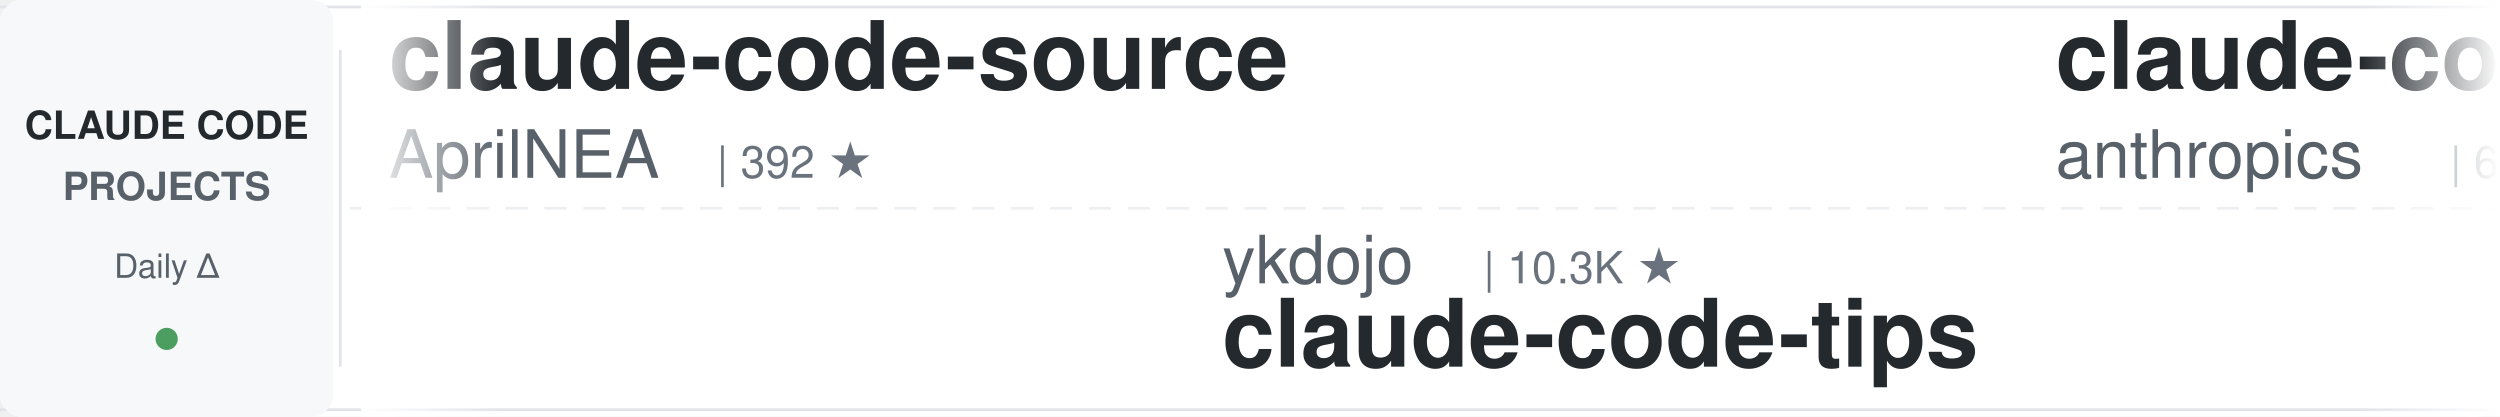
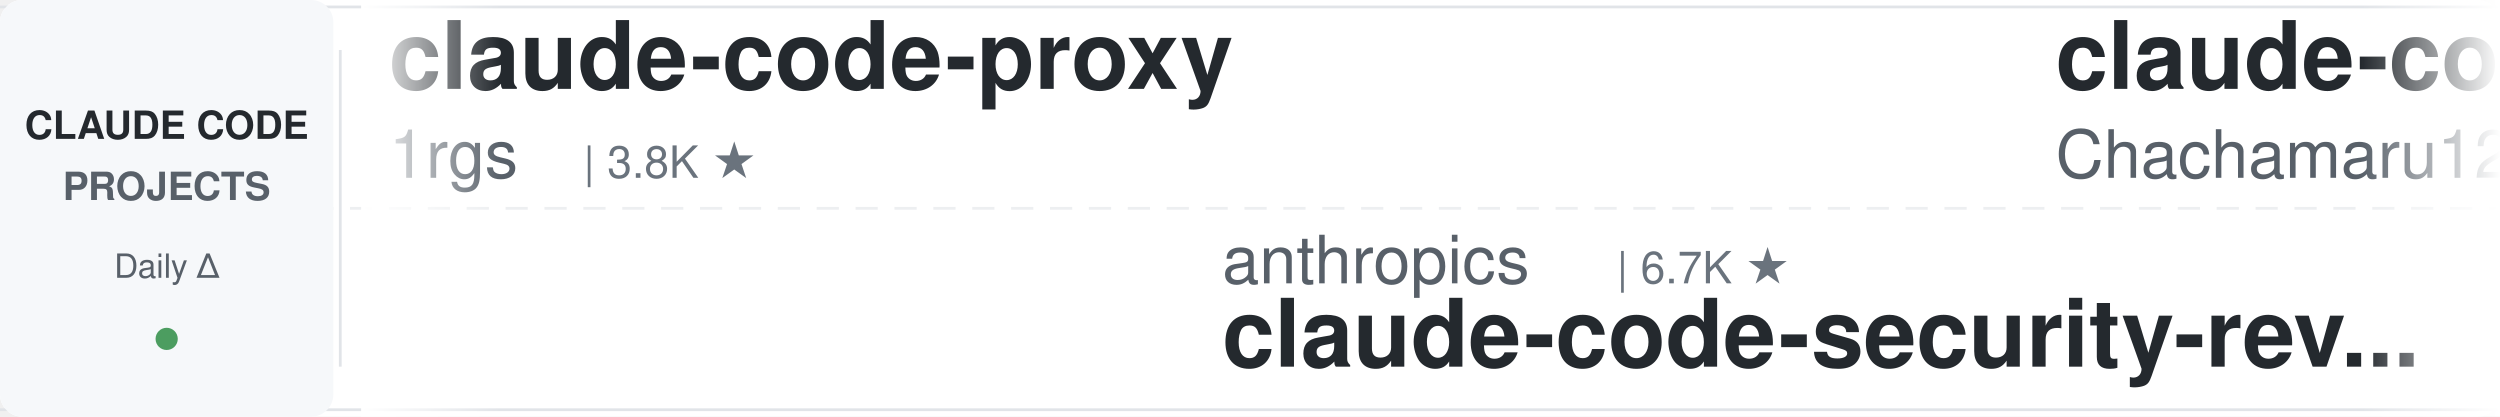
<svg xmlns="http://www.w3.org/2000/svg" width="900" height="150">
  <defs>
    <linearGradient id="leftFade" x1="0%" y1="0%" x2="100%" y2="0%">
      <stop offset="0%" style="stop-color:#ffffff;stop-opacity:1" />
      <stop offset="100%" style="stop-color:#ffffff;stop-opacity:0" />
    </linearGradient>
    <linearGradient id="rightFade" x1="0%" y1="0%" x2="100%" y2="0%">
      <stop offset="0%" style="stop-color:#ffffff;stop-opacity:0" />
      <stop offset="100%" style="stop-color:#ffffff;stop-opacity:1" />
    </linearGradient>
  </defs>
  <rect width="900" height="150" fill="#ffffff" rx="8" />
  <rect x="0" y="2" width="900" height="1" fill="#e1e4e8" />
  <rect x="0" y="147" width="900" height="1" fill="#e1e4e8" />
  <line x1="0" y1="75" x2="900" y2="75" stroke="#e1e4e8" stroke-width="1" stroke-dasharray="8 6" opacity="0.6" />
  <rect x="0" y="0" width="120" height="150" fill="#f6f8fa" rx="8" />
  <text x="60" y="50" font-family="-apple-system, BlinkMacSystemFont, 'Segoe UI', Helvetica, Arial, sans-serif" font-size="14" font-weight="600" fill="#24292e" text-anchor="middle">CLAUDE CODE</text>
  <text x="60" y="72" font-family="-apple-system, BlinkMacSystemFont, 'Segoe UI', Helvetica, Arial, sans-serif" font-size="14" font-weight="600" fill="#586069" text-anchor="middle">PROJECTS</text>
  <text x="60" y="100" font-family="-apple-system, BlinkMacSystemFont, 'Segoe UI', Helvetica, Arial, sans-serif" font-size="12" font-weight="500" fill="#586069" text-anchor="middle">Daily Δ</text>
  <circle cx="60" cy="122" r="4" fill="#22863a" opacity="0.8" />
  <rect x="122" y="18" width="1" height="114" fill="#e1e4e8" />
  <clipPath id="tickerClip">
    <rect x="130" y="0" width="770" height="150" />
  </clipPath>
  <g clip-path="url(#tickerClip)">
    <g id="tickerItems">
      <animateTransform attributeName="transform" attributeType="XML" type="translate" from="0 0" to="-3000 0" dur="54s" repeatCount="indefinite" />
      <g transform="translate(0, 0)">
-         <text x="140" y="32" font-family="-apple-system, BlinkMacSystemFont, 'Segoe UI', Helvetica, Arial, sans-serif" font-size="34" font-weight="600" fill="#24292e">claude-code-source</text>
-         <text x="140" y="64" font-family="-apple-system, BlinkMacSystemFont, 'Segoe UI', Helvetica, Arial, sans-serif" font-size="24" font-weight="400" fill="#586069">AprilNEA</text>
-         <text x="258" y="64" font-family="-apple-system, BlinkMacSystemFont, 'Segoe UI', Helvetica, Arial, sans-serif" font-size="16" font-weight="500" fill="#6a737d">| 392 ★</text>
+         <text x="140" y="32" font-family="-apple-system, BlinkMacSystemFont, 'Segoe UI', Helvetica, Arial, sans-serif" font-size="34" font-weight="600" fill="#24292e">claude-code-proxy</text>
+         <text x="140" y="64" font-family="-apple-system, BlinkMacSystemFont, 'Segoe UI', Helvetica, Arial, sans-serif" font-size="24" font-weight="400" fill="#586069">1rgs</text>
+         <text x="210" y="64" font-family="-apple-system, BlinkMacSystemFont, 'Segoe UI', Helvetica, Arial, sans-serif" font-size="16" font-weight="500" fill="#6a737d">| 3.8K ★</text>
      </g>
      <g transform="translate(300, 0)">
-         <text x="140" y="102" font-family="-apple-system, BlinkMacSystemFont, 'Segoe UI', Helvetica, Arial, sans-serif" font-size="24" font-weight="400" fill="#586069">ykdojo</text>
-         <text x="234" y="102" font-family="-apple-system, BlinkMacSystemFont, 'Segoe UI', Helvetica, Arial, sans-serif" font-size="16" font-weight="500" fill="#6a737d">| 10.3K ★</text>
-         <text x="140" y="132" font-family="-apple-system, BlinkMacSystemFont, 'Segoe UI', Helvetica, Arial, sans-serif" font-size="34" font-weight="600" fill="#24292e">claude-code-tips</text>
+         <text x="140" y="102" font-family="-apple-system, BlinkMacSystemFont, 'Segoe UI', Helvetica, Arial, sans-serif" font-size="24" font-weight="400" fill="#586069">anthropics</text>
+         <text x="282" y="102" font-family="-apple-system, BlinkMacSystemFont, 'Segoe UI', Helvetica, Arial, sans-serif" font-size="16" font-weight="500" fill="#6a737d">| 6.7K ★</text>
+         <text x="140" y="132" font-family="-apple-system, BlinkMacSystemFont, 'Segoe UI', Helvetica, Arial, sans-serif" font-size="34" font-weight="600" fill="#24292e">claude-code-security-rev...</text>
      </g>
      <g transform="translate(600, 0)">
-         <text x="140" y="32" font-family="-apple-system, BlinkMacSystemFont, 'Segoe UI', Helvetica, Arial, sans-serif" font-size="34" font-weight="600" fill="#24292e">claude-code-security-rev...</text>
-         <text x="140" y="64" font-family="-apple-system, BlinkMacSystemFont, 'Segoe UI', Helvetica, Arial, sans-serif" font-size="24" font-weight="400" fill="#586069">anthropics</text>
-         <text x="282" y="64" font-family="-apple-system, BlinkMacSystemFont, 'Segoe UI', Helvetica, Arial, sans-serif" font-size="16" font-weight="500" fill="#6a737d">| 6.7K ★</text>
+         <text x="140" y="32" font-family="-apple-system, BlinkMacSystemFont, 'Segoe UI', Helvetica, Arial, sans-serif" font-size="34" font-weight="600" fill="#24292e">claude-code-harness</text>
+         <text x="140" y="64" font-family="-apple-system, BlinkMacSystemFont, 'Segoe UI', Helvetica, Arial, sans-serif" font-size="24" font-weight="400" fill="#586069">Chachamaru127</text>
+         <text x="318" y="64" font-family="-apple-system, BlinkMacSystemFont, 'Segoe UI', Helvetica, Arial, sans-serif" font-size="16" font-weight="500" fill="#6a737d">| 3.2K ★</text>
      </g>
      <g transform="translate(900, 0)">
-         <text x="140" y="102" font-family="-apple-system, BlinkMacSystemFont, 'Segoe UI', Helvetica, Arial, sans-serif" font-size="24" font-weight="400" fill="#586069">simonw</text>
-         <text x="234" y="102" font-family="-apple-system, BlinkMacSystemFont, 'Segoe UI', Helvetica, Arial, sans-serif" font-size="16" font-weight="500" fill="#6a737d">| 1.7K ★</text>
-         <text x="140" y="132" font-family="-apple-system, BlinkMacSystemFont, 'Segoe UI', Helvetica, Arial, sans-serif" font-size="34" font-weight="600" fill="#24292e">claude-code-transcripts</text>
+         <text x="140" y="102" font-family="-apple-system, BlinkMacSystemFont, 'Segoe UI', Helvetica, Arial, sans-serif" font-size="24" font-weight="400" fill="#586069">feiskyer</text>
+         <text x="258" y="102" font-family="-apple-system, BlinkMacSystemFont, 'Segoe UI', Helvetica, Arial, sans-serif" font-size="16" font-weight="500" fill="#6a737d">| 1.7K ★</text>
+         <text x="140" y="132" font-family="-apple-system, BlinkMacSystemFont, 'Segoe UI', Helvetica, Arial, sans-serif" font-size="34" font-weight="600" fill="#24292e">claude-code-settings</text>
      </g>
      <g transform="translate(1200, 0)">
-         <text x="140" y="32" font-family="-apple-system, BlinkMacSystemFont, 'Segoe UI', Helvetica, Arial, sans-serif" font-size="34" font-weight="600" fill="#24292e">everything-claude-code-z...</text>
-         <text x="140" y="64" font-family="-apple-system, BlinkMacSystemFont, 'Segoe UI', Helvetica, Arial, sans-serif" font-size="24" font-weight="400" fill="#586069">xu-xiang</text>
-         <text x="258" y="64" font-family="-apple-system, BlinkMacSystemFont, 'Segoe UI', Helvetica, Arial, sans-serif" font-size="16" font-weight="500" fill="#6a737d">| 2.0K ★</text>
+         <text x="140" y="32" font-family="-apple-system, BlinkMacSystemFont, 'Segoe UI', Helvetica, Arial, sans-serif" font-size="34" font-weight="600" fill="#24292e">ClaudeCode-Portable</text>
+         <text x="140" y="64" font-family="-apple-system, BlinkMacSystemFont, 'Segoe UI', Helvetica, Arial, sans-serif" font-size="24" font-weight="400" fill="#586069">techjarves</text>
+         <text x="282" y="64" font-family="-apple-system, BlinkMacSystemFont, 'Segoe UI', Helvetica, Arial, sans-serif" font-size="16" font-weight="500" fill="#6a737d">| 1.6K ★</text>
      </g>
      <g transform="translate(1500, 0)">
-         <text x="140" y="102" font-family="-apple-system, BlinkMacSystemFont, 'Segoe UI', Helvetica, Arial, sans-serif" font-size="24" font-weight="400" fill="#586069">lorryjovens-hub</text>
-         <text x="342" y="102" font-family="-apple-system, BlinkMacSystemFont, 'Segoe UI', Helvetica, Arial, sans-serif" font-size="16" font-weight="500" fill="#6a737d">| 1.7K ★</text>
-         <text x="140" y="132" font-family="-apple-system, BlinkMacSystemFont, 'Segoe UI', Helvetica, Arial, sans-serif" font-size="34" font-weight="600" fill="#24292e">claude-code-rust</text>
+         <text x="140" y="102" font-family="-apple-system, BlinkMacSystemFont, 'Segoe UI', Helvetica, Arial, sans-serif" font-size="24" font-weight="400" fill="#586069">overwirehq</text>
+         <text x="282" y="102" font-family="-apple-system, BlinkMacSystemFont, 'Segoe UI', Helvetica, Arial, sans-serif" font-size="16" font-weight="500" fill="#6a737d">| 2.8K ★</text>
+         <text x="140" y="132" font-family="-apple-system, BlinkMacSystemFont, 'Segoe UI', Helvetica, Arial, sans-serif" font-size="34" font-weight="600" fill="#24292e">claude-code-telegram</text>
      </g>
      <g transform="translate(1800, 0)">
-         <text x="140" y="32" font-family="-apple-system, BlinkMacSystemFont, 'Segoe UI', Helvetica, Arial, sans-serif" font-size="34" font-weight="600" fill="#24292e">claude-code-best-practic...</text>
-         <text x="140" y="64" font-family="-apple-system, BlinkMacSystemFont, 'Segoe UI', Helvetica, Arial, sans-serif" font-size="24" font-weight="400" fill="#586069">shanraisshan</text>
-         <text x="306" y="64" font-family="-apple-system, BlinkMacSystemFont, 'Segoe UI', Helvetica, Arial, sans-serif" font-size="16" font-weight="500" fill="#6a737d">| 68.4K ★</text>
+         <text x="140" y="32" font-family="-apple-system, BlinkMacSystemFont, 'Segoe UI', Helvetica, Arial, sans-serif" font-size="34" font-weight="600" fill="#24292e">claude-code-history-view...</text>
+         <text x="140" y="64" font-family="-apple-system, BlinkMacSystemFont, 'Segoe UI', Helvetica, Arial, sans-serif" font-size="24" font-weight="400" fill="#586069">jhlee0409</text>
+         <text x="270" y="64" font-family="-apple-system, BlinkMacSystemFont, 'Segoe UI', Helvetica, Arial, sans-serif" font-size="16" font-weight="500" fill="#6a737d">| 2.3K ★</text>
      </g>
      <g transform="translate(2100, 0)">
-         <text x="140" y="102" font-family="-apple-system, BlinkMacSystemFont, 'Segoe UI', Helvetica, Arial, sans-serif" font-size="24" font-weight="400" fill="#586069">affaan-m</text>
-         <text x="258" y="102" font-family="-apple-system, BlinkMacSystemFont, 'Segoe UI', Helvetica, Arial, sans-serif" font-size="16" font-weight="500" fill="#6a737d">| 294.7K ★</text>
-         <text x="140" y="132" font-family="-apple-system, BlinkMacSystemFont, 'Segoe UI', Helvetica, Arial, sans-serif" font-size="34" font-weight="600" fill="#24292e">ECC</text>
+         <text x="140" y="102" font-family="-apple-system, BlinkMacSystemFont, 'Segoe UI', Helvetica, Arial, sans-serif" font-size="24" font-weight="400" fill="#586069">frankbria</text>
+         <text x="270" y="102" font-family="-apple-system, BlinkMacSystemFont, 'Segoe UI', Helvetica, Arial, sans-serif" font-size="16" font-weight="500" fill="#6a737d">| 9.7K ★</text>
+         <text x="140" y="132" font-family="-apple-system, BlinkMacSystemFont, 'Segoe UI', Helvetica, Arial, sans-serif" font-size="34" font-weight="600" fill="#24292e">ralph-claude-code</text>
      </g>
      <g transform="translate(2400, 0)">
-         <text x="140" y="32" font-family="-apple-system, BlinkMacSystemFont, 'Segoe UI', Helvetica, Arial, sans-serif" font-size="34" font-weight="600" fill="#24292e">ClaudeCodeAgents</text>
-         <text x="140" y="64" font-family="-apple-system, BlinkMacSystemFont, 'Segoe UI', Helvetica, Arial, sans-serif" font-size="24" font-weight="400" fill="#586069">darcyegb</text>
-         <text x="258" y="64" font-family="-apple-system, BlinkMacSystemFont, 'Segoe UI', Helvetica, Arial, sans-serif" font-size="16" font-weight="500" fill="#6a737d">| 779 ★</text>
+         <text x="140" y="32" font-family="-apple-system, BlinkMacSystemFont, 'Segoe UI', Helvetica, Arial, sans-serif" font-size="34" font-weight="600" fill="#24292e">claude-code-tips</text>
+         <text x="140" y="64" font-family="-apple-system, BlinkMacSystemFont, 'Segoe UI', Helvetica, Arial, sans-serif" font-size="24" font-weight="400" fill="#586069">ykdojo</text>
+         <text x="234" y="64" font-family="-apple-system, BlinkMacSystemFont, 'Segoe UI', Helvetica, Arial, sans-serif" font-size="16" font-weight="500" fill="#6a737d">| 10.3K ★</text>
      </g>
      <g transform="translate(2700, 0)">
-         <text x="140" y="102" font-family="-apple-system, BlinkMacSystemFont, 'Segoe UI', Helvetica, Arial, sans-serif" font-size="24" font-weight="400" fill="#586069">VILA-Lab</text>
-         <text x="258" y="102" font-family="-apple-system, BlinkMacSystemFont, 'Segoe UI', Helvetica, Arial, sans-serif" font-size="16" font-weight="500" fill="#6a737d">| 2.2K ★</text>
-         <text x="140" y="132" font-family="-apple-system, BlinkMacSystemFont, 'Segoe UI', Helvetica, Arial, sans-serif" font-size="34" font-weight="600" fill="#24292e">Dive-into-Claude-Code</text>
+         <text x="140" y="102" font-family="-apple-system, BlinkMacSystemFont, 'Segoe UI', Helvetica, Arial, sans-serif" font-size="24" font-weight="400" fill="#586069">FlorianBruniaux</text>
+         <text x="342" y="102" font-family="-apple-system, BlinkMacSystemFont, 'Segoe UI', Helvetica, Arial, sans-serif" font-size="16" font-weight="500" fill="#6a737d">| 6.3K ★</text>
+         <text x="140" y="132" font-family="-apple-system, BlinkMacSystemFont, 'Segoe UI', Helvetica, Arial, sans-serif" font-size="34" font-weight="600" fill="#24292e">claude-code-ultimate-gui...</text>
      </g>
      <g transform="translate(3000, 0)">
-         <text x="140" y="32" font-family="-apple-system, BlinkMacSystemFont, 'Segoe UI', Helvetica, Arial, sans-serif" font-size="34" font-weight="600" fill="#24292e">claude-code-source</text>
-         <text x="140" y="64" font-family="-apple-system, BlinkMacSystemFont, 'Segoe UI', Helvetica, Arial, sans-serif" font-size="24" font-weight="400" fill="#586069">AprilNEA</text>
-         <text x="258" y="64" font-family="-apple-system, BlinkMacSystemFont, 'Segoe UI', Helvetica, Arial, sans-serif" font-size="16" font-weight="500" fill="#6a737d">| 392 ★</text>
+         <text x="140" y="32" font-family="-apple-system, BlinkMacSystemFont, 'Segoe UI', Helvetica, Arial, sans-serif" font-size="34" font-weight="600" fill="#24292e">claude-code-proxy</text>
+         <text x="140" y="64" font-family="-apple-system, BlinkMacSystemFont, 'Segoe UI', Helvetica, Arial, sans-serif" font-size="24" font-weight="400" fill="#586069">1rgs</text>
+         <text x="210" y="64" font-family="-apple-system, BlinkMacSystemFont, 'Segoe UI', Helvetica, Arial, sans-serif" font-size="16" font-weight="500" fill="#6a737d">| 3.8K ★</text>
      </g>
      <g transform="translate(3300, 0)">
-         <text x="140" y="102" font-family="-apple-system, BlinkMacSystemFont, 'Segoe UI', Helvetica, Arial, sans-serif" font-size="24" font-weight="400" fill="#586069">ykdojo</text>
-         <text x="234" y="102" font-family="-apple-system, BlinkMacSystemFont, 'Segoe UI', Helvetica, Arial, sans-serif" font-size="16" font-weight="500" fill="#6a737d">| 10.3K ★</text>
-         <text x="140" y="132" font-family="-apple-system, BlinkMacSystemFont, 'Segoe UI', Helvetica, Arial, sans-serif" font-size="34" font-weight="600" fill="#24292e">claude-code-tips</text>
+         <text x="140" y="102" font-family="-apple-system, BlinkMacSystemFont, 'Segoe UI', Helvetica, Arial, sans-serif" font-size="24" font-weight="400" fill="#586069">anthropics</text>
+         <text x="282" y="102" font-family="-apple-system, BlinkMacSystemFont, 'Segoe UI', Helvetica, Arial, sans-serif" font-size="16" font-weight="500" fill="#6a737d">| 6.7K ★</text>
+         <text x="140" y="132" font-family="-apple-system, BlinkMacSystemFont, 'Segoe UI', Helvetica, Arial, sans-serif" font-size="34" font-weight="600" fill="#24292e">claude-code-security-rev...</text>
      </g>
      <g transform="translate(3600, 0)">
-         <text x="140" y="32" font-family="-apple-system, BlinkMacSystemFont, 'Segoe UI', Helvetica, Arial, sans-serif" font-size="34" font-weight="600" fill="#24292e">claude-code-security-rev...</text>
-         <text x="140" y="64" font-family="-apple-system, BlinkMacSystemFont, 'Segoe UI', Helvetica, Arial, sans-serif" font-size="24" font-weight="400" fill="#586069">anthropics</text>
-         <text x="282" y="64" font-family="-apple-system, BlinkMacSystemFont, 'Segoe UI', Helvetica, Arial, sans-serif" font-size="16" font-weight="500" fill="#6a737d">| 6.7K ★</text>
+         <text x="140" y="32" font-family="-apple-system, BlinkMacSystemFont, 'Segoe UI', Helvetica, Arial, sans-serif" font-size="34" font-weight="600" fill="#24292e">claude-code-harness</text>
+         <text x="140" y="64" font-family="-apple-system, BlinkMacSystemFont, 'Segoe UI', Helvetica, Arial, sans-serif" font-size="24" font-weight="400" fill="#586069">Chachamaru127</text>
+         <text x="318" y="64" font-family="-apple-system, BlinkMacSystemFont, 'Segoe UI', Helvetica, Arial, sans-serif" font-size="16" font-weight="500" fill="#6a737d">| 3.2K ★</text>
      </g>
      <g transform="translate(3900, 0)">
-         <text x="140" y="102" font-family="-apple-system, BlinkMacSystemFont, 'Segoe UI', Helvetica, Arial, sans-serif" font-size="24" font-weight="400" fill="#586069">simonw</text>
-         <text x="234" y="102" font-family="-apple-system, BlinkMacSystemFont, 'Segoe UI', Helvetica, Arial, sans-serif" font-size="16" font-weight="500" fill="#6a737d">| 1.7K ★</text>
-         <text x="140" y="132" font-family="-apple-system, BlinkMacSystemFont, 'Segoe UI', Helvetica, Arial, sans-serif" font-size="34" font-weight="600" fill="#24292e">claude-code-transcripts</text>
+         <text x="140" y="102" font-family="-apple-system, BlinkMacSystemFont, 'Segoe UI', Helvetica, Arial, sans-serif" font-size="24" font-weight="400" fill="#586069">feiskyer</text>
+         <text x="258" y="102" font-family="-apple-system, BlinkMacSystemFont, 'Segoe UI', Helvetica, Arial, sans-serif" font-size="16" font-weight="500" fill="#6a737d">| 1.7K ★</text>
+         <text x="140" y="132" font-family="-apple-system, BlinkMacSystemFont, 'Segoe UI', Helvetica, Arial, sans-serif" font-size="34" font-weight="600" fill="#24292e">claude-code-settings</text>
      </g>
    </g>
  </g>
  <rect x="130" y="0" width="50" height="150" fill="url(#leftFade)" />
  <rect x="850" y="0" width="50" height="150" fill="url(#rightFade)" />
</svg>
